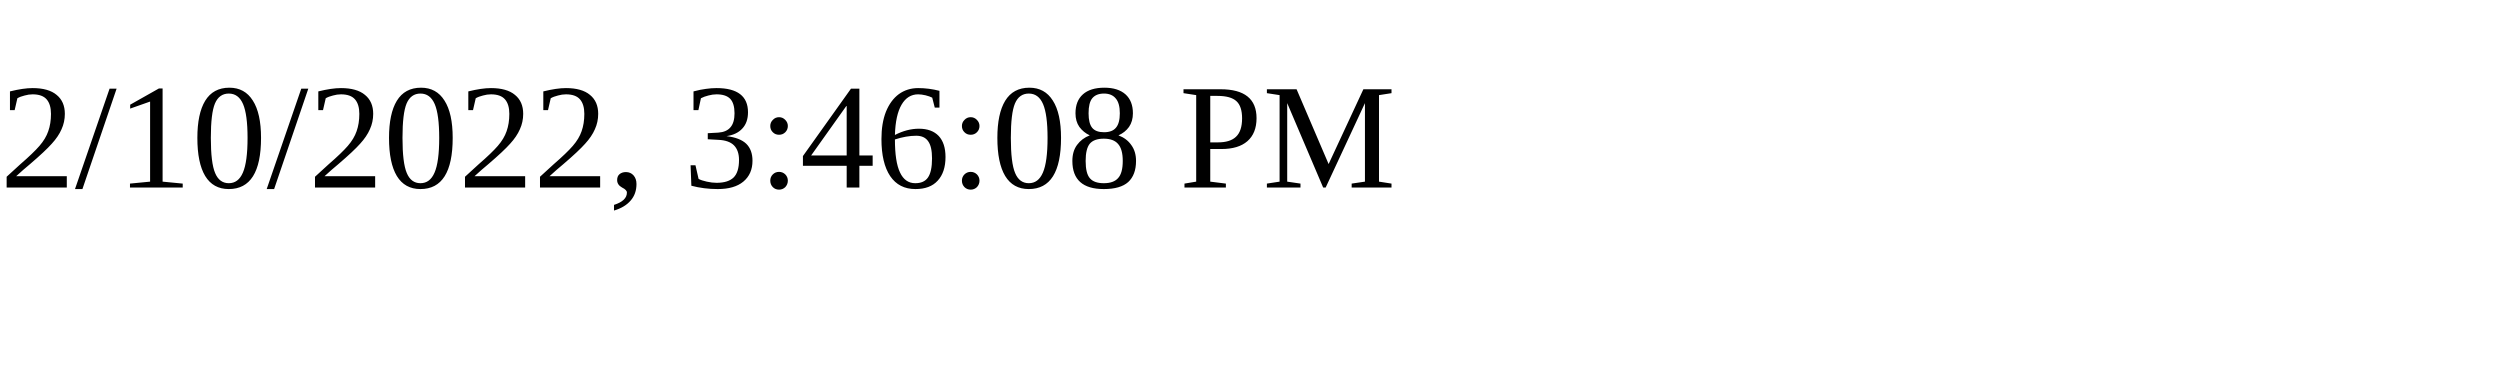
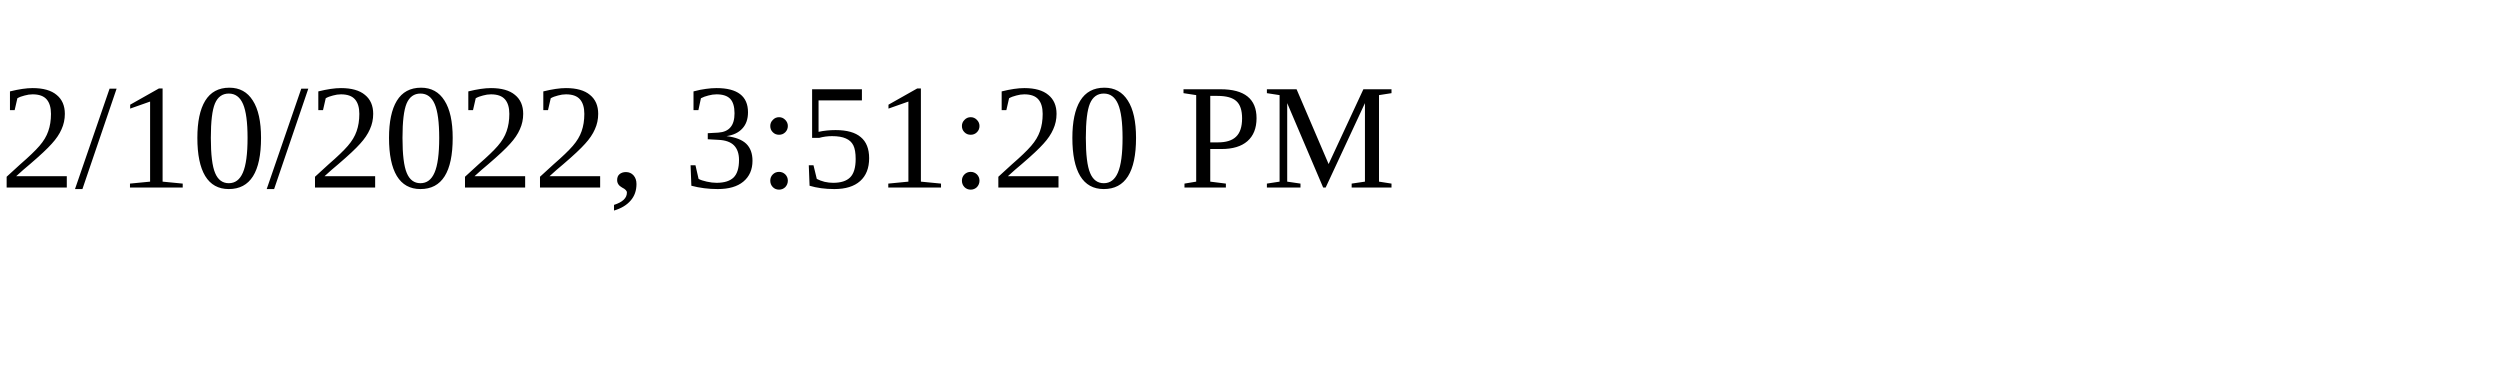
<svg xmlns="http://www.w3.org/2000/svg" height="30" width="200">
-   <text x="0" y="15">2/10/2022, 3:46:08 PM</text>
+   <text x="0" y="15">2/10/2022, 3:51:20 PM</text>
</svg>
